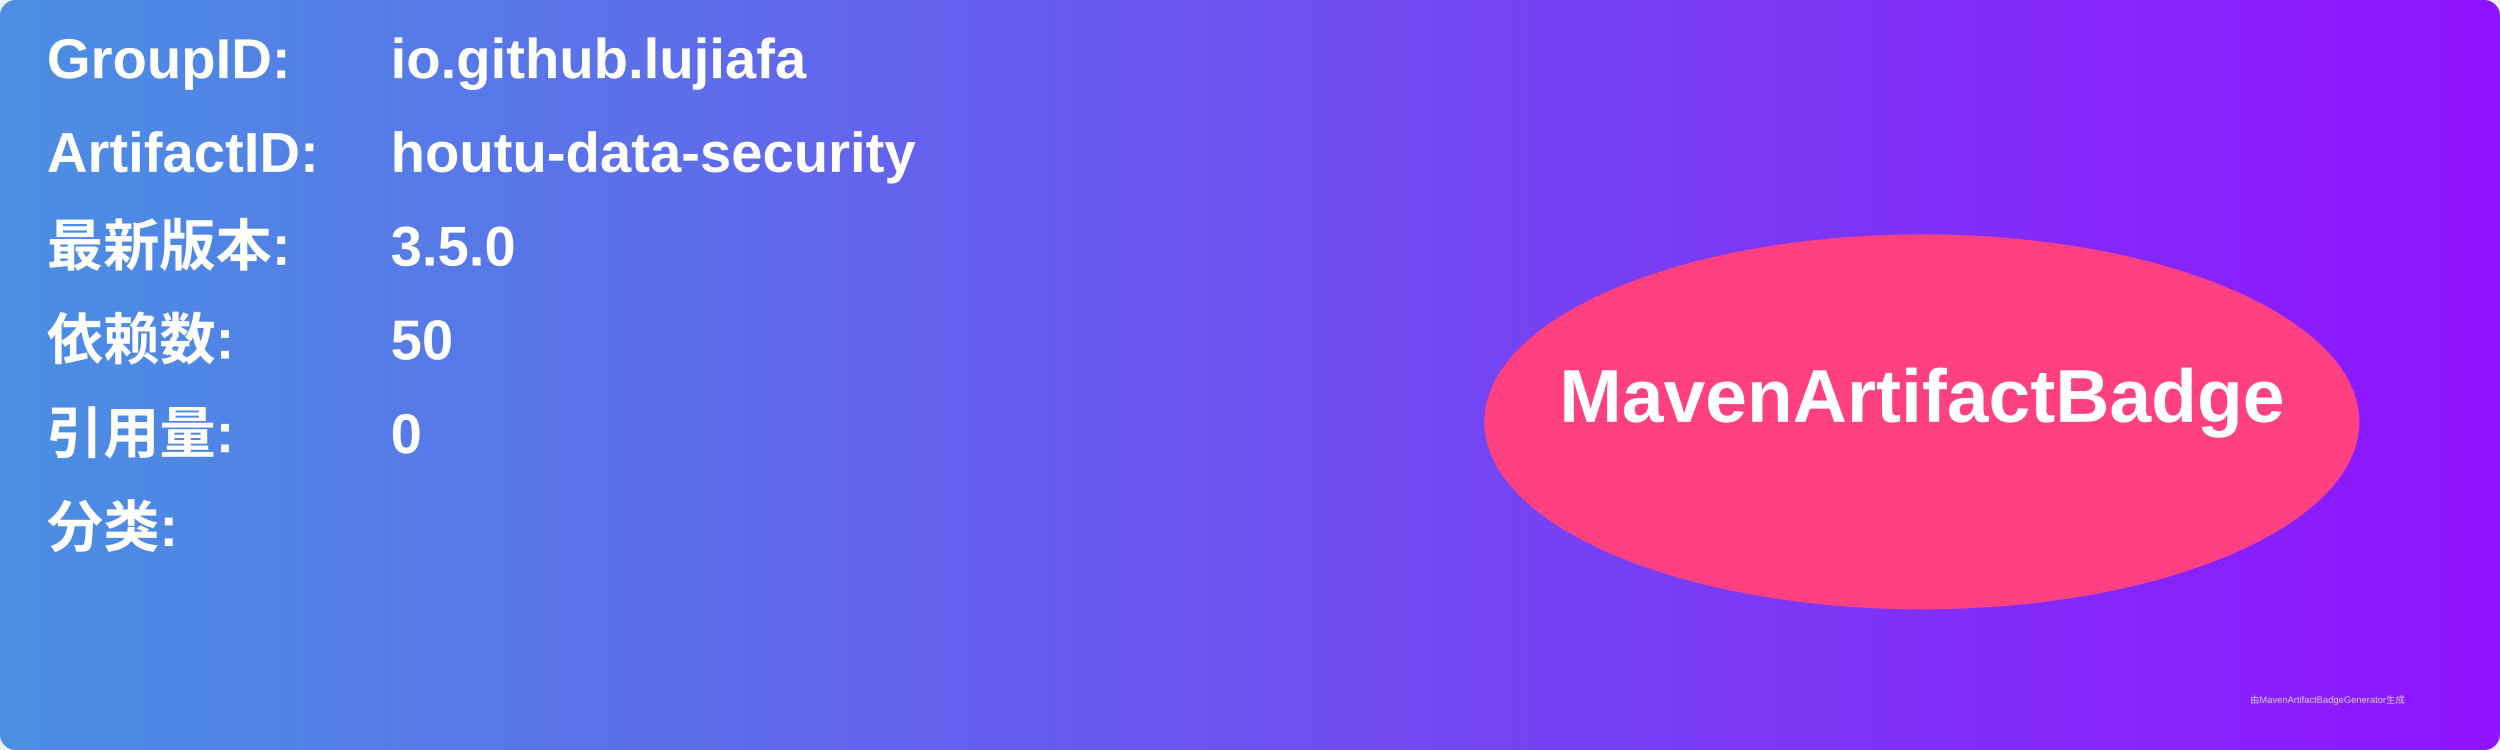
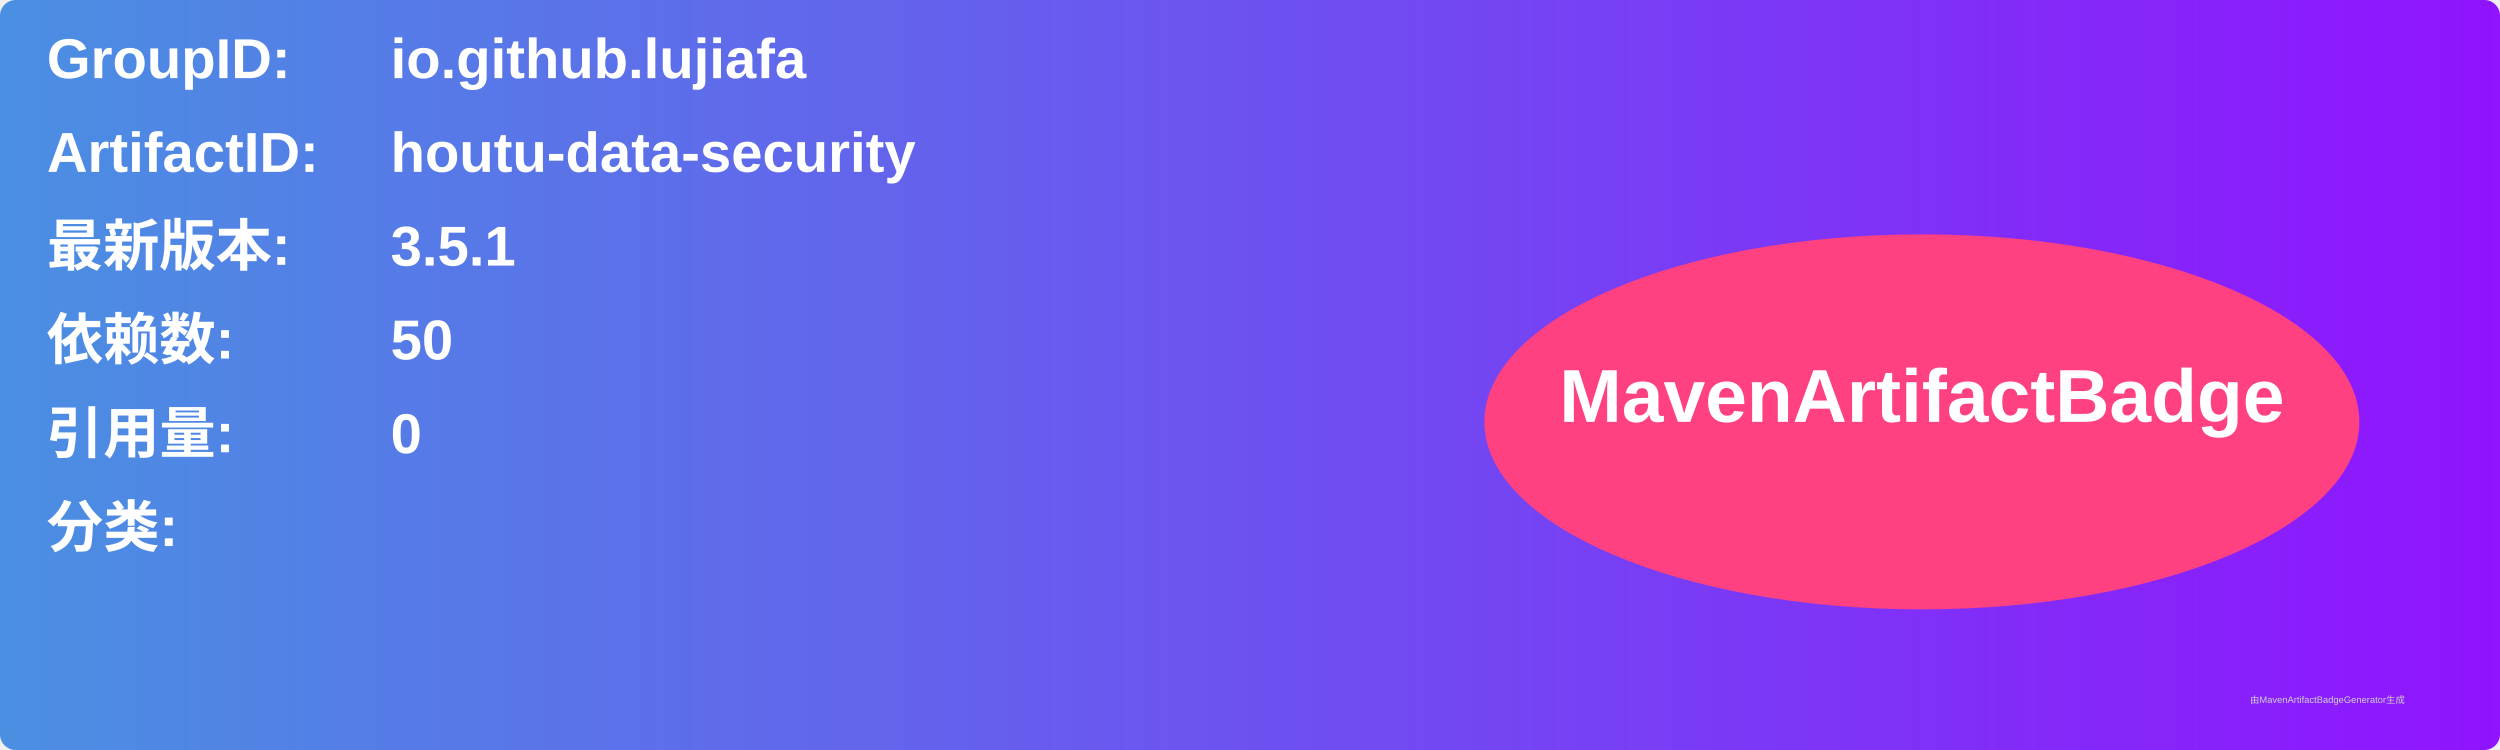
<svg xmlns="http://www.w3.org/2000/svg" width="800" height="240" viewBox="0 0 800 240">
  <linearGradient id="grad" x1="0%" y1="0%" x2="100%" y2="0%">
    <stop offset="0%" stop-color="#4a90e2" />
    <stop offset="100%" stop-color="#9013fe" />
  </linearGradient>
  <rect width="100%" height="100%" rx="5" ry="5" fill="url(#grad)" />
  <g transform="translate(15, 15)">
    <text x="0" y="10" font-family="Arial" font-size="18" fill="white" font-weight="bold" width="260">GroupID:</text>
    <text x="110" y="10" font-family="Arial" font-size="18" fill="white" font-weight="bold" width="460">io.github.lujiafa</text>
    <text x="0" y="40" font-family="Arial" font-size="18" fill="white" font-weight="bold" width="260">ArtifactID:</text>
    <text x="110" y="40" font-family="Arial" font-size="18" fill="white" font-weight="bold" width="460">houtu-data-security</text>
    <text x="0" y="70" font-family="Arial" font-size="18" fill="white" font-weight="bold">最新版本:</text>
    <text x="110" y="70" font-family="Arial" font-size="18" fill="white" font-weight="bold">
-       <tspan font-weight="bold">3.5.0</tspan>
+       <tspan font-weight="bold">3.5.1</tspan>
    </text>
    <text x="0" y="100" font-family="Arial" font-size="18" fill="white" font-weight="bold">依赖数: </text>
    <text x="110" y="100" font-family="Arial" font-size="18" fill="white">
      <tspan font-weight="bold">50</tspan>
    </text>
    <text x="0" y="130" font-family="Arial" font-size="18" fill="white" font-weight="bold">引用量: </text>
    <text x="110" y="130" font-family="Arial" font-size="18" fill="white">
      <tspan font-weight="bold">0</tspan>
    </text>
    <text x="0" y="160" font-family="Arial" font-size="18" fill="white" font-weight="bold">分类:</text>
    <text x="10" y="190" font-family="Arial" font-size="10" fill="white">
      <tspan font-weight="bold" />
    </text>
    <ellipse cx="600" cy="120" rx="140" ry="60" fill="#ff4081" />
    <text x="600" y="120" text-anchor="middle" font-family="Arial" font-size="24" fill="white" font-weight="bold">MavenArtifactBadge</text>
  </g>
  <text x="720" y="225" font-family="Arial" font-size="3" fill="#d0d0d0">由MavenArtifactBadgeGenerator生成</text>
</svg>
